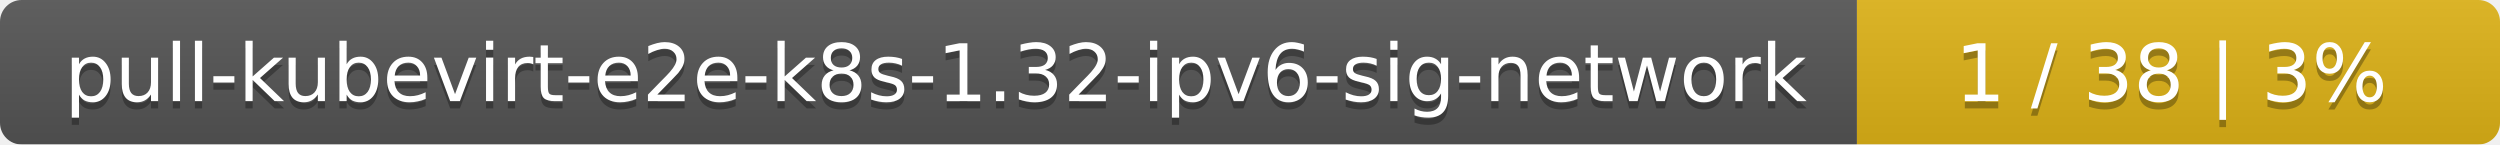
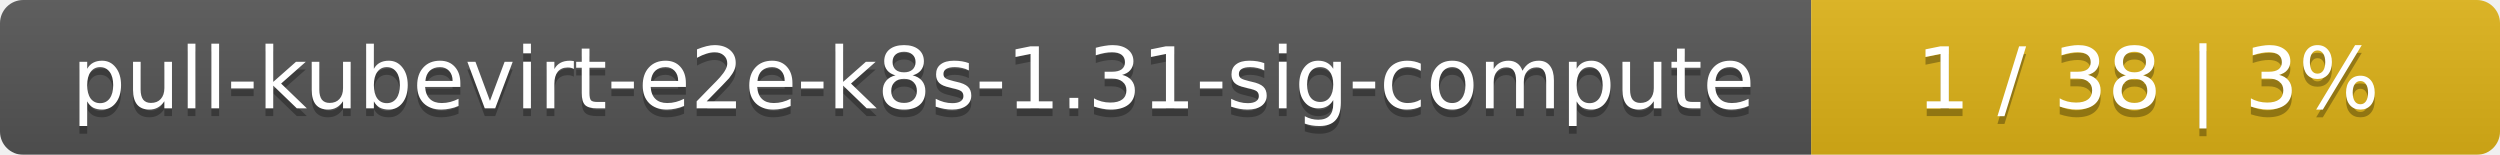
- <svg xmlns="http://www.w3.org/2000/svg" width="346" height="20">
+ <svg xmlns="http://www.w3.org/2000/svg" width="323" height="20">
  <linearGradient id="smooth" x2="0" y2="100%">
    <stop offset="0" stop-color="#bbb" stop-opacity=".1" />
    <stop offset="1" stop-opacity=".1" />
  </linearGradient>
  <mask id="round">
-     <rect width="346" height="20" rx="3" fill="#fff" />
+     <rect width="323" height="20" rx="3" fill="#fff" />
  </mask>
  <g mask="url(#round)">
-     <rect width="257" height="20" fill="#555" />
-     <rect x="257" width="89" height="20" fill="#dfb317" />
-     <rect width="346" height="20" fill="url(#smooth)" />
+     <rect width="234" height="20" fill="#555" />
+     <rect x="234" width="89" height="20" fill="#dfb317" />
+     <rect width="323" height="20" fill="url(#smooth)" />
  </g>
  <g fill="#fff" text-anchor="middle" font-family="DejaVu Sans,Verdana,Geneva,sans-serif" font-size="11">
-     <text x="129.5" y="15" fill="#010101" fill-opacity=".3">pull-kubevirt-e2e-k8s-1.32-ipv6-sig-network</text>
-     <text x="129.5" y="14">pull-kubevirt-e2e-k8s-1.32-ipv6-sig-network</text>
-     <text x="300.5" y="15" fill="#010101" fill-opacity=".3">1 / 38    |    3%</text>
-     <text x="300.5" y="14">1 / 38    |    3%</text>
+     <text x="118" y="15" fill="#010101" fill-opacity=".3">pull-kubevirt-e2e-k8s-1.31-sig-compute</text>
+     <text x="118" y="14">pull-kubevirt-e2e-k8s-1.31-sig-compute</text>
+     <text x="277.5" y="15" fill="#010101" fill-opacity=".3">1 / 38    |    3%</text>
+     <text x="277.5" y="14">1 / 38    |    3%</text>
  </g>
</svg>
